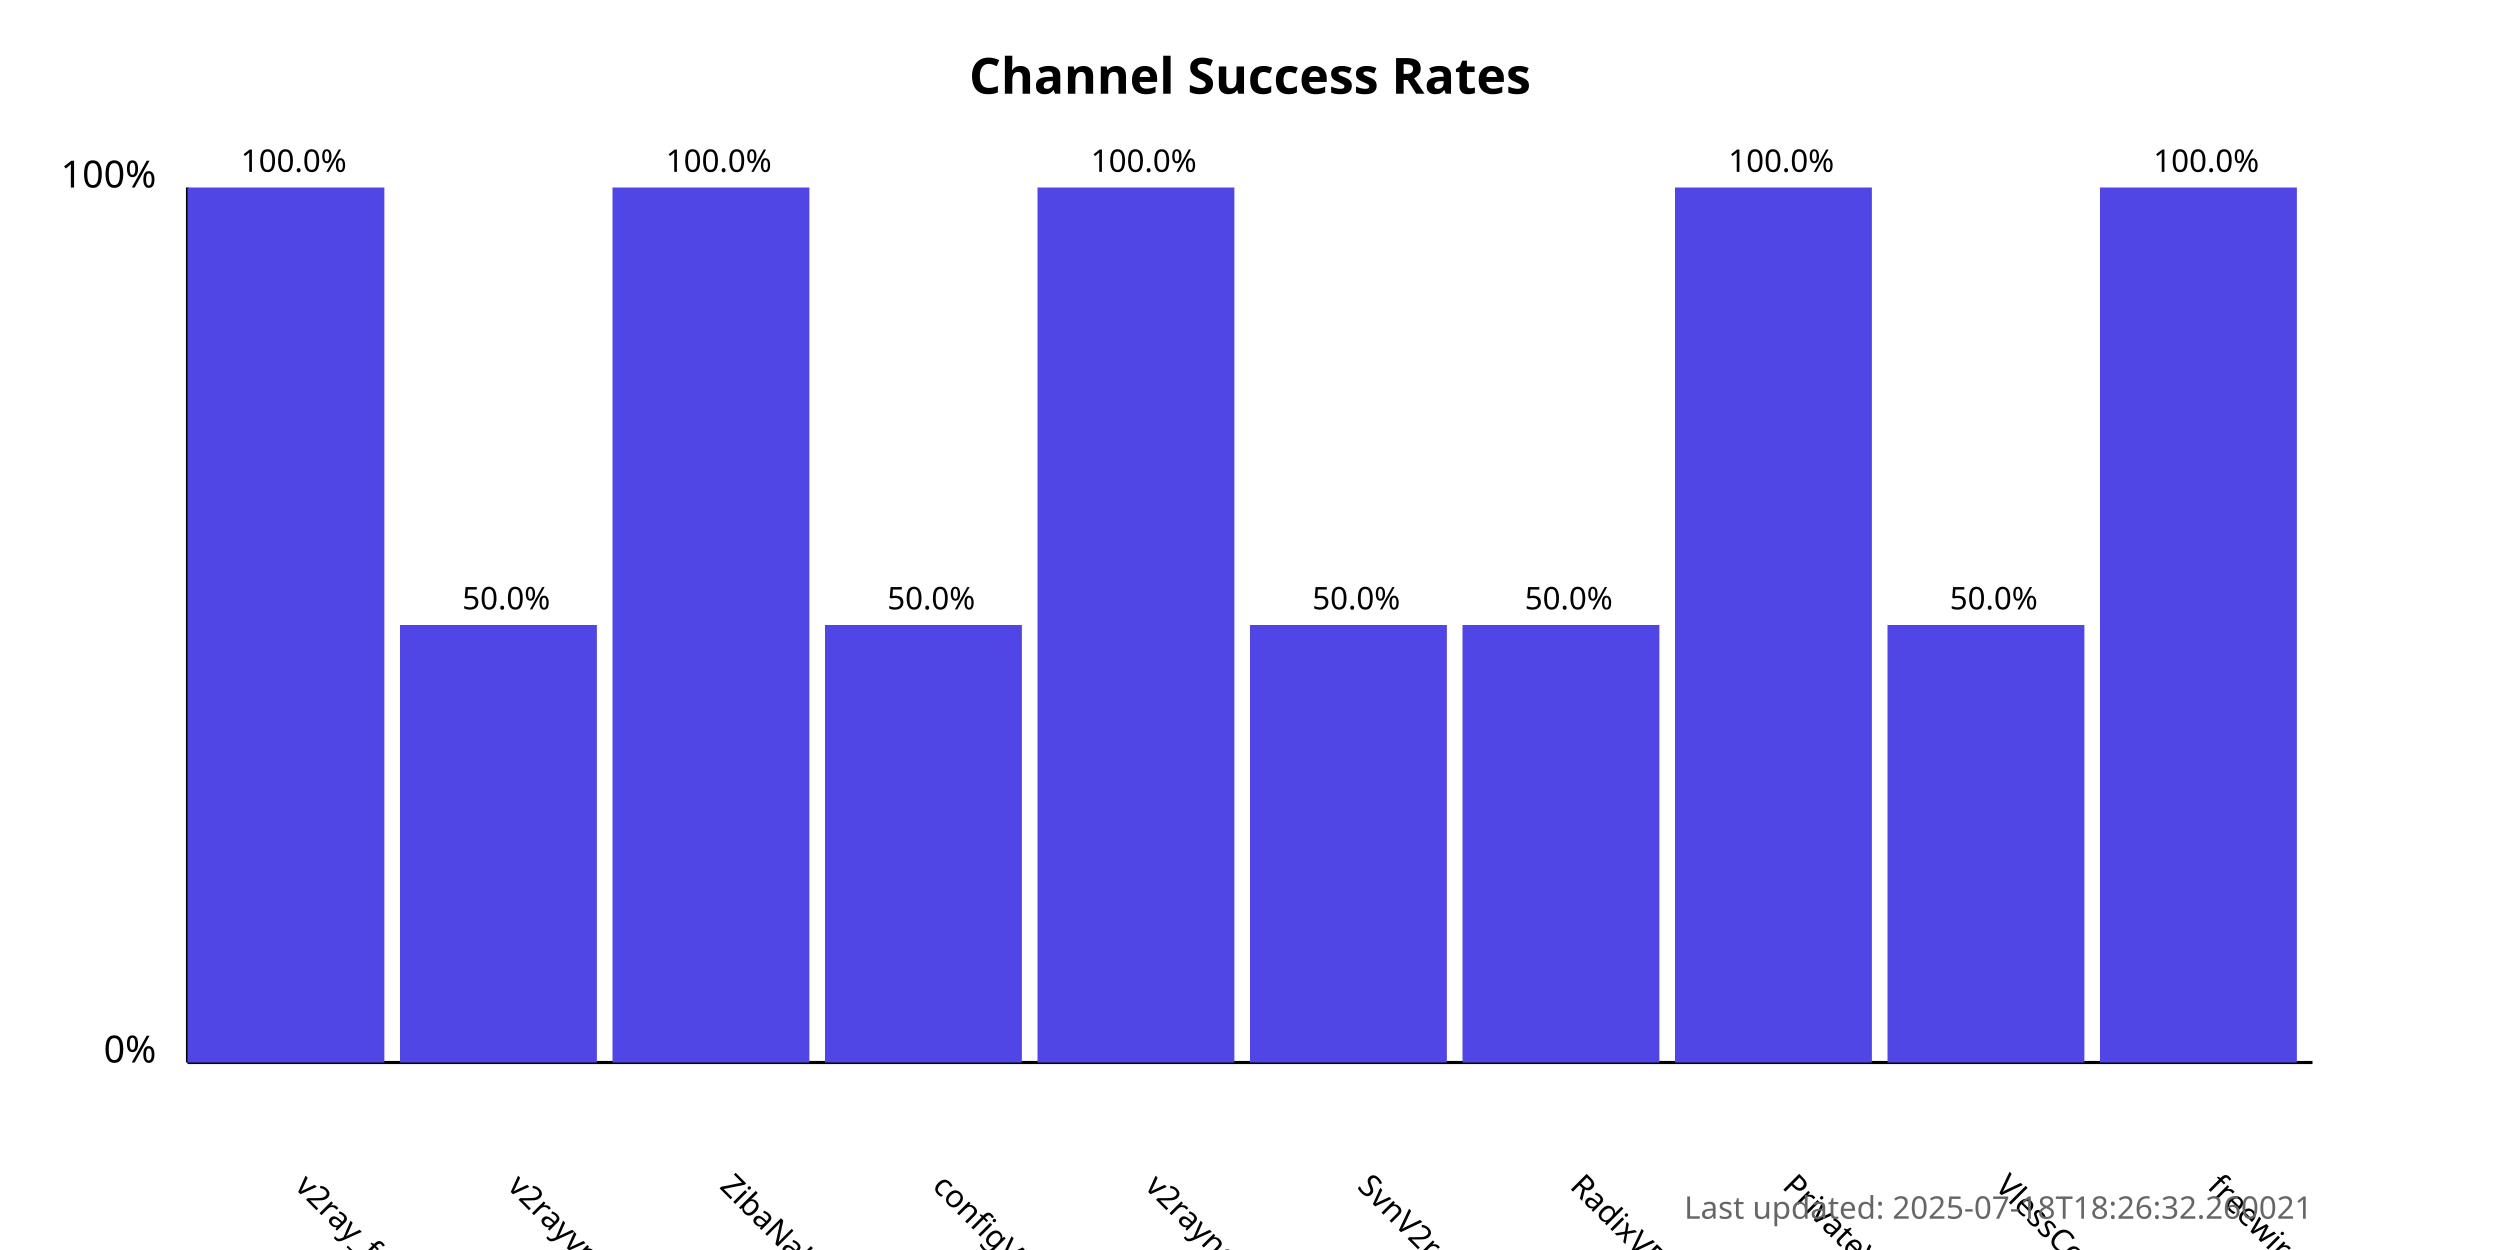
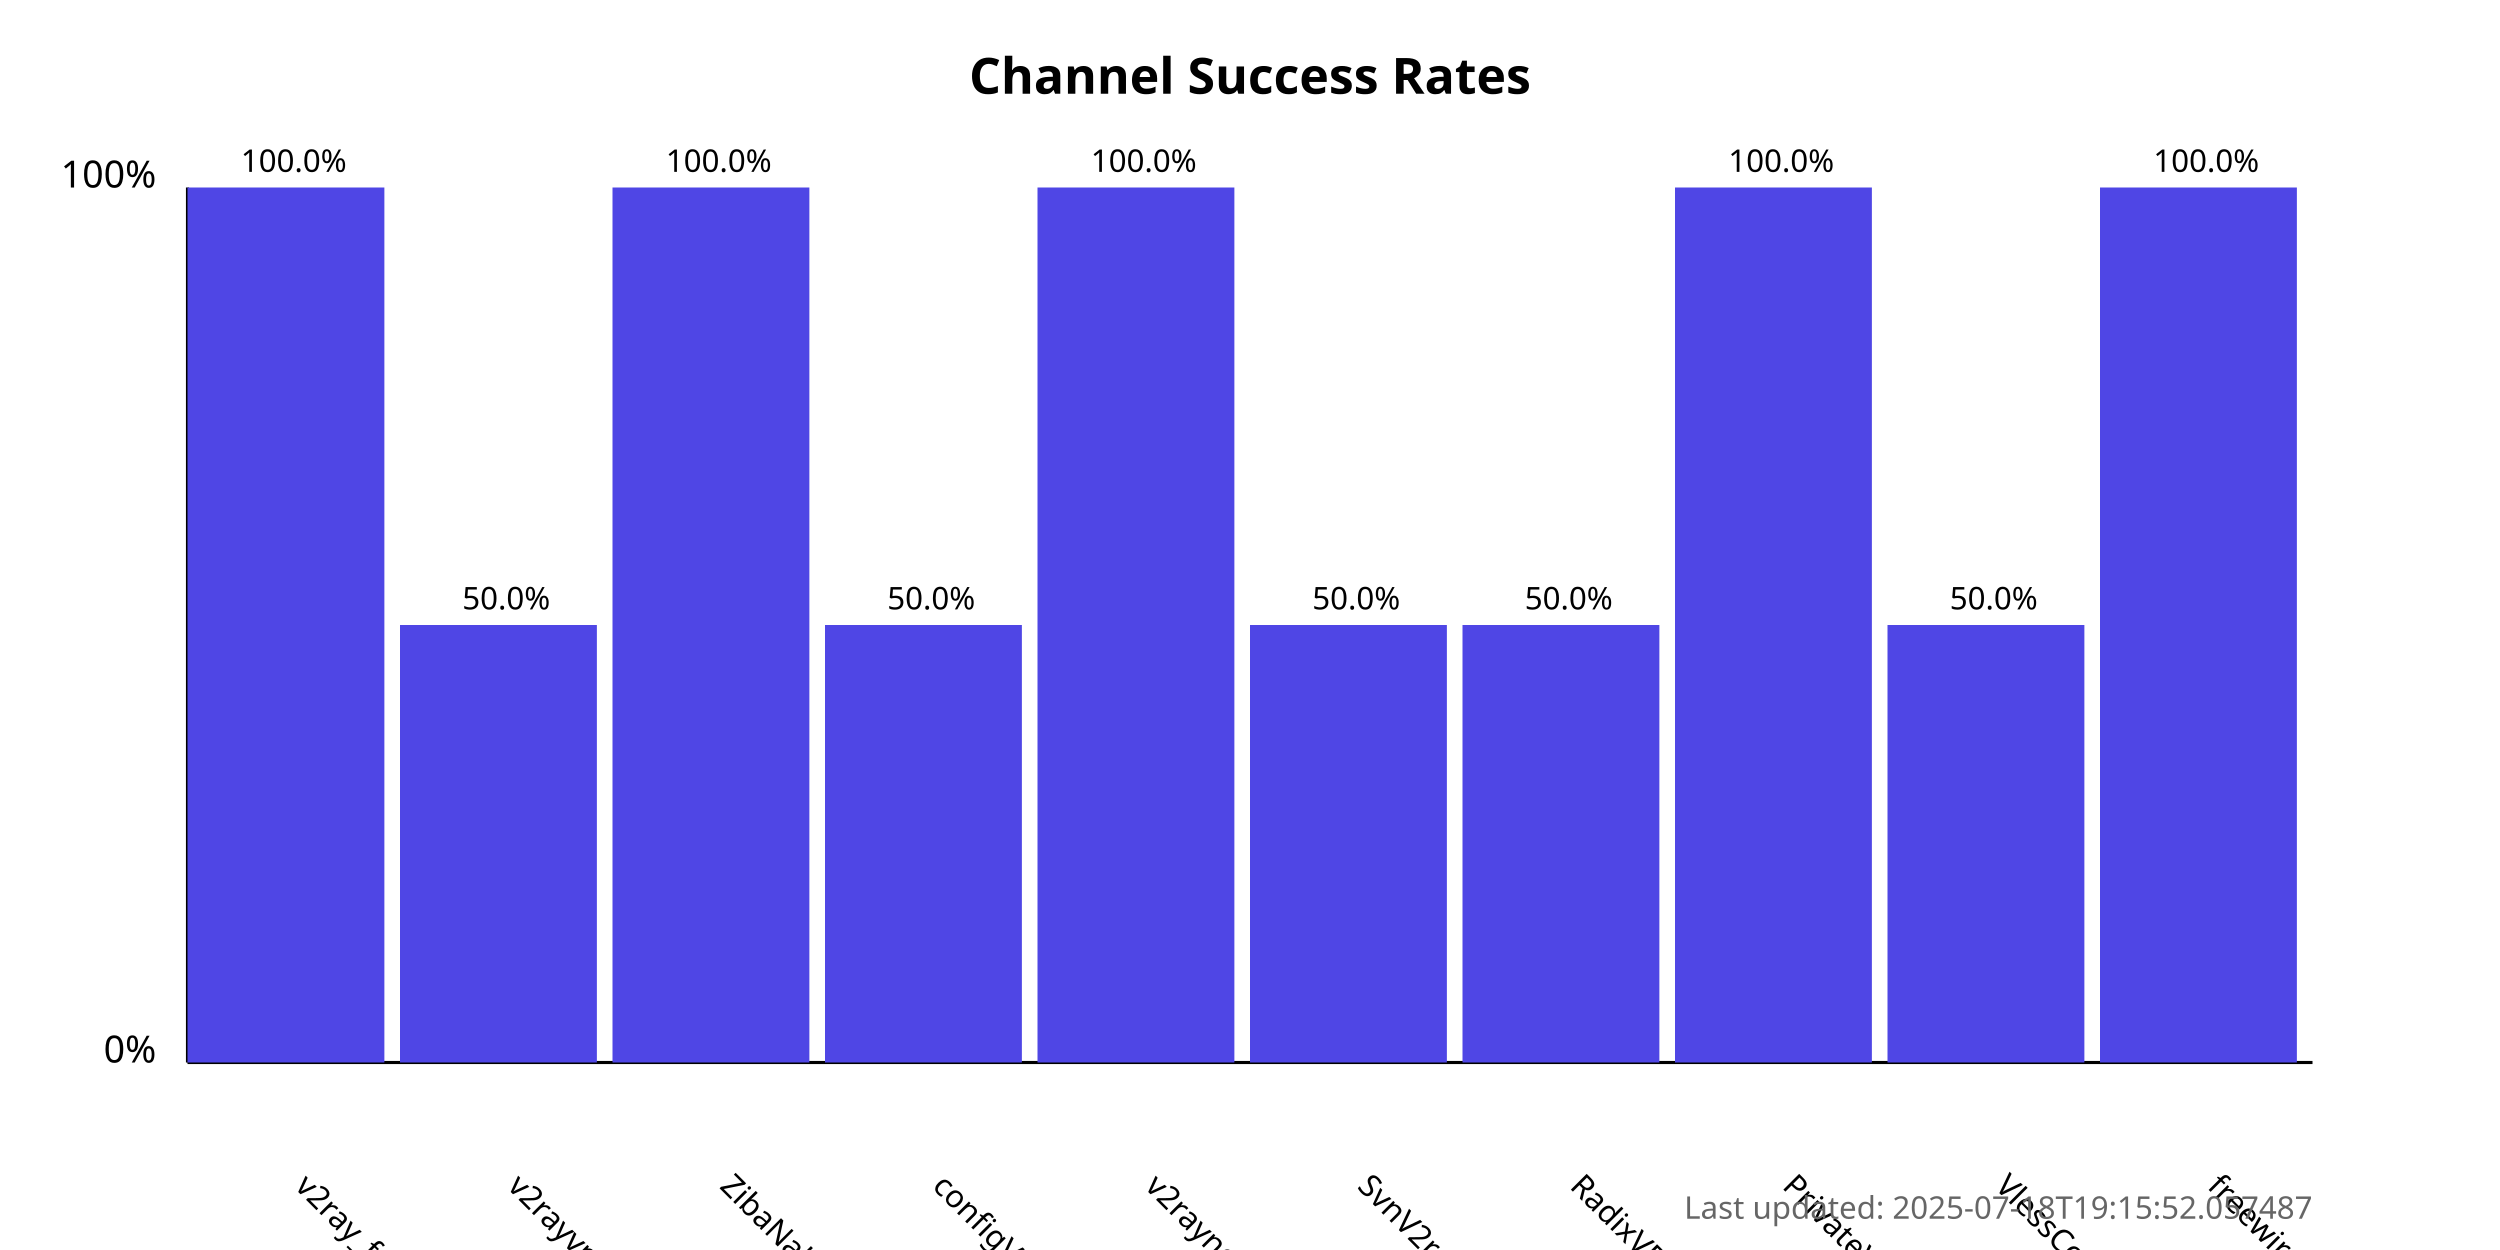
<svg xmlns="http://www.w3.org/2000/svg" width="800" height="400">
  <style>
            .chart-title { font: bold 16px sans-serif; }
            .axis-label { font: 12px sans-serif; }
            .tick-label { font: 10px sans-serif; }
            .bar { fill: #4f46e5; }
            .bar:hover { fill: #6366f1; }
            .timestamp { font: 10px sans-serif; fill: #666; }
        </style>
  <text x="400.0" y="30" text-anchor="middle" class="chart-title">
            Channel Success Rates
        </text>
  <line x1="60" y1="340" x2="60" y2="60" stroke="black" stroke-width="1" />
  <line x1="60" y1="340" x2="740" y2="340" stroke="black" stroke-width="1" />
  <text x="50" y="340" text-anchor="end" class="axis-label">0%</text>
  <text x="50" y="60" text-anchor="end" class="axis-label">100%</text>
  <g>
    <rect x="60" y="60.0" width="63.0" height="280.0" class="bar" />
    <text x="94.0" y="380" transform="rotate(45, 94.0, 380)" text-anchor="start" class="tick-label">
                v2ray_free_conf
            </text>
    <text x="94.0" y="55.0" text-anchor="middle" class="tick-label">
                100.0%
            </text>
  </g>
  <g>
    <rect x="128.0" y="200.0" width="63.0" height="140.0" class="bar" />
    <text x="162.0" y="380" transform="rotate(45, 162.0, 380)" text-anchor="start" class="tick-label">
                v2rayvpno
            </text>
    <text x="162.0" y="195.0" text-anchor="middle" class="tick-label">
                50.0%
            </text>
  </g>
  <g>
    <rect x="196.0" y="60.0" width="63.0" height="280.0" class="bar" />
    <text x="230.0" y="380" transform="rotate(45, 230.0, 380)" text-anchor="start" class="tick-label">
                ZibaNabz
            </text>
    <text x="230.0" y="55.0" text-anchor="middle" class="tick-label">
                100.0%
            </text>
  </g>
  <g>
    <rect x="264.0" y="200.0" width="63.0" height="140.0" class="bar" />
    <text x="298.0" y="380" transform="rotate(45, 298.0, 380)" text-anchor="start" class="tick-label">
                configV2rayForFree
            </text>
    <text x="298.0" y="195.0" text-anchor="middle" class="tick-label">
                50.0%
            </text>
  </g>
  <g>
    <rect x="332.0" y="60.0" width="63.0" height="280.0" class="bar" />
    <text x="366.0" y="380" transform="rotate(45, 366.0, 380)" text-anchor="start" class="tick-label">
                v2rayngvpn
            </text>
    <text x="366.0" y="55.0" text-anchor="middle" class="tick-label">
                100.0%
            </text>
  </g>
  <g>
    <rect x="400.0" y="200.0" width="63.0" height="140.0" class="bar" />
    <text x="434.0" y="380" transform="rotate(45, 434.0, 380)" text-anchor="start" class="tick-label">
                SvnV2ray
            </text>
    <text x="434.0" y="195.0" text-anchor="middle" class="tick-label">
                50.0%
            </text>
  </g>
  <g>
    <rect x="468.0" y="200.0" width="63.0" height="140.0" class="bar" />
    <text x="502.0" y="380" transform="rotate(45, 502.0, 380)" text-anchor="start" class="tick-label">
                RadixVPN
            </text>
    <text x="502.0" y="195.0" text-anchor="middle" class="tick-label">
                50.0%
            </text>
  </g>
  <g>
    <rect x="536.0" y="60.0" width="63.0" height="280.0" class="bar" />
    <text x="570.0" y="380" transform="rotate(45, 570.0, 380)" text-anchor="start" class="tick-label">
                PrivateVPNs
            </text>
    <text x="570.0" y="55.0" text-anchor="middle" class="tick-label">
                100.0%
            </text>
  </g>
  <g>
    <rect x="604.0" y="200.0" width="63.0" height="140.0" class="bar" />
    <text x="638.0" y="380" transform="rotate(45, 638.0, 380)" text-anchor="start" class="tick-label">
                VlessConfig
            </text>
    <text x="638.0" y="195.0" text-anchor="middle" class="tick-label">
                50.0%
            </text>
  </g>
  <g>
    <rect x="672.0" y="60.0" width="63.0" height="280.0" class="bar" />
    <text x="706.0" y="380" transform="rotate(45, 706.0, 380)" text-anchor="start" class="tick-label">
                freewireguard
            </text>
    <text x="706.0" y="55.0" text-anchor="middle" class="tick-label">
                100.0%
            </text>
  </g>
  <text x="740" y="390" text-anchor="end" class="timestamp">
-             Last updated: 2025-07-18T18:26:32.260021
+             Last updated: 2025-07-18T19:15:52.057487
        </text>
</svg>
